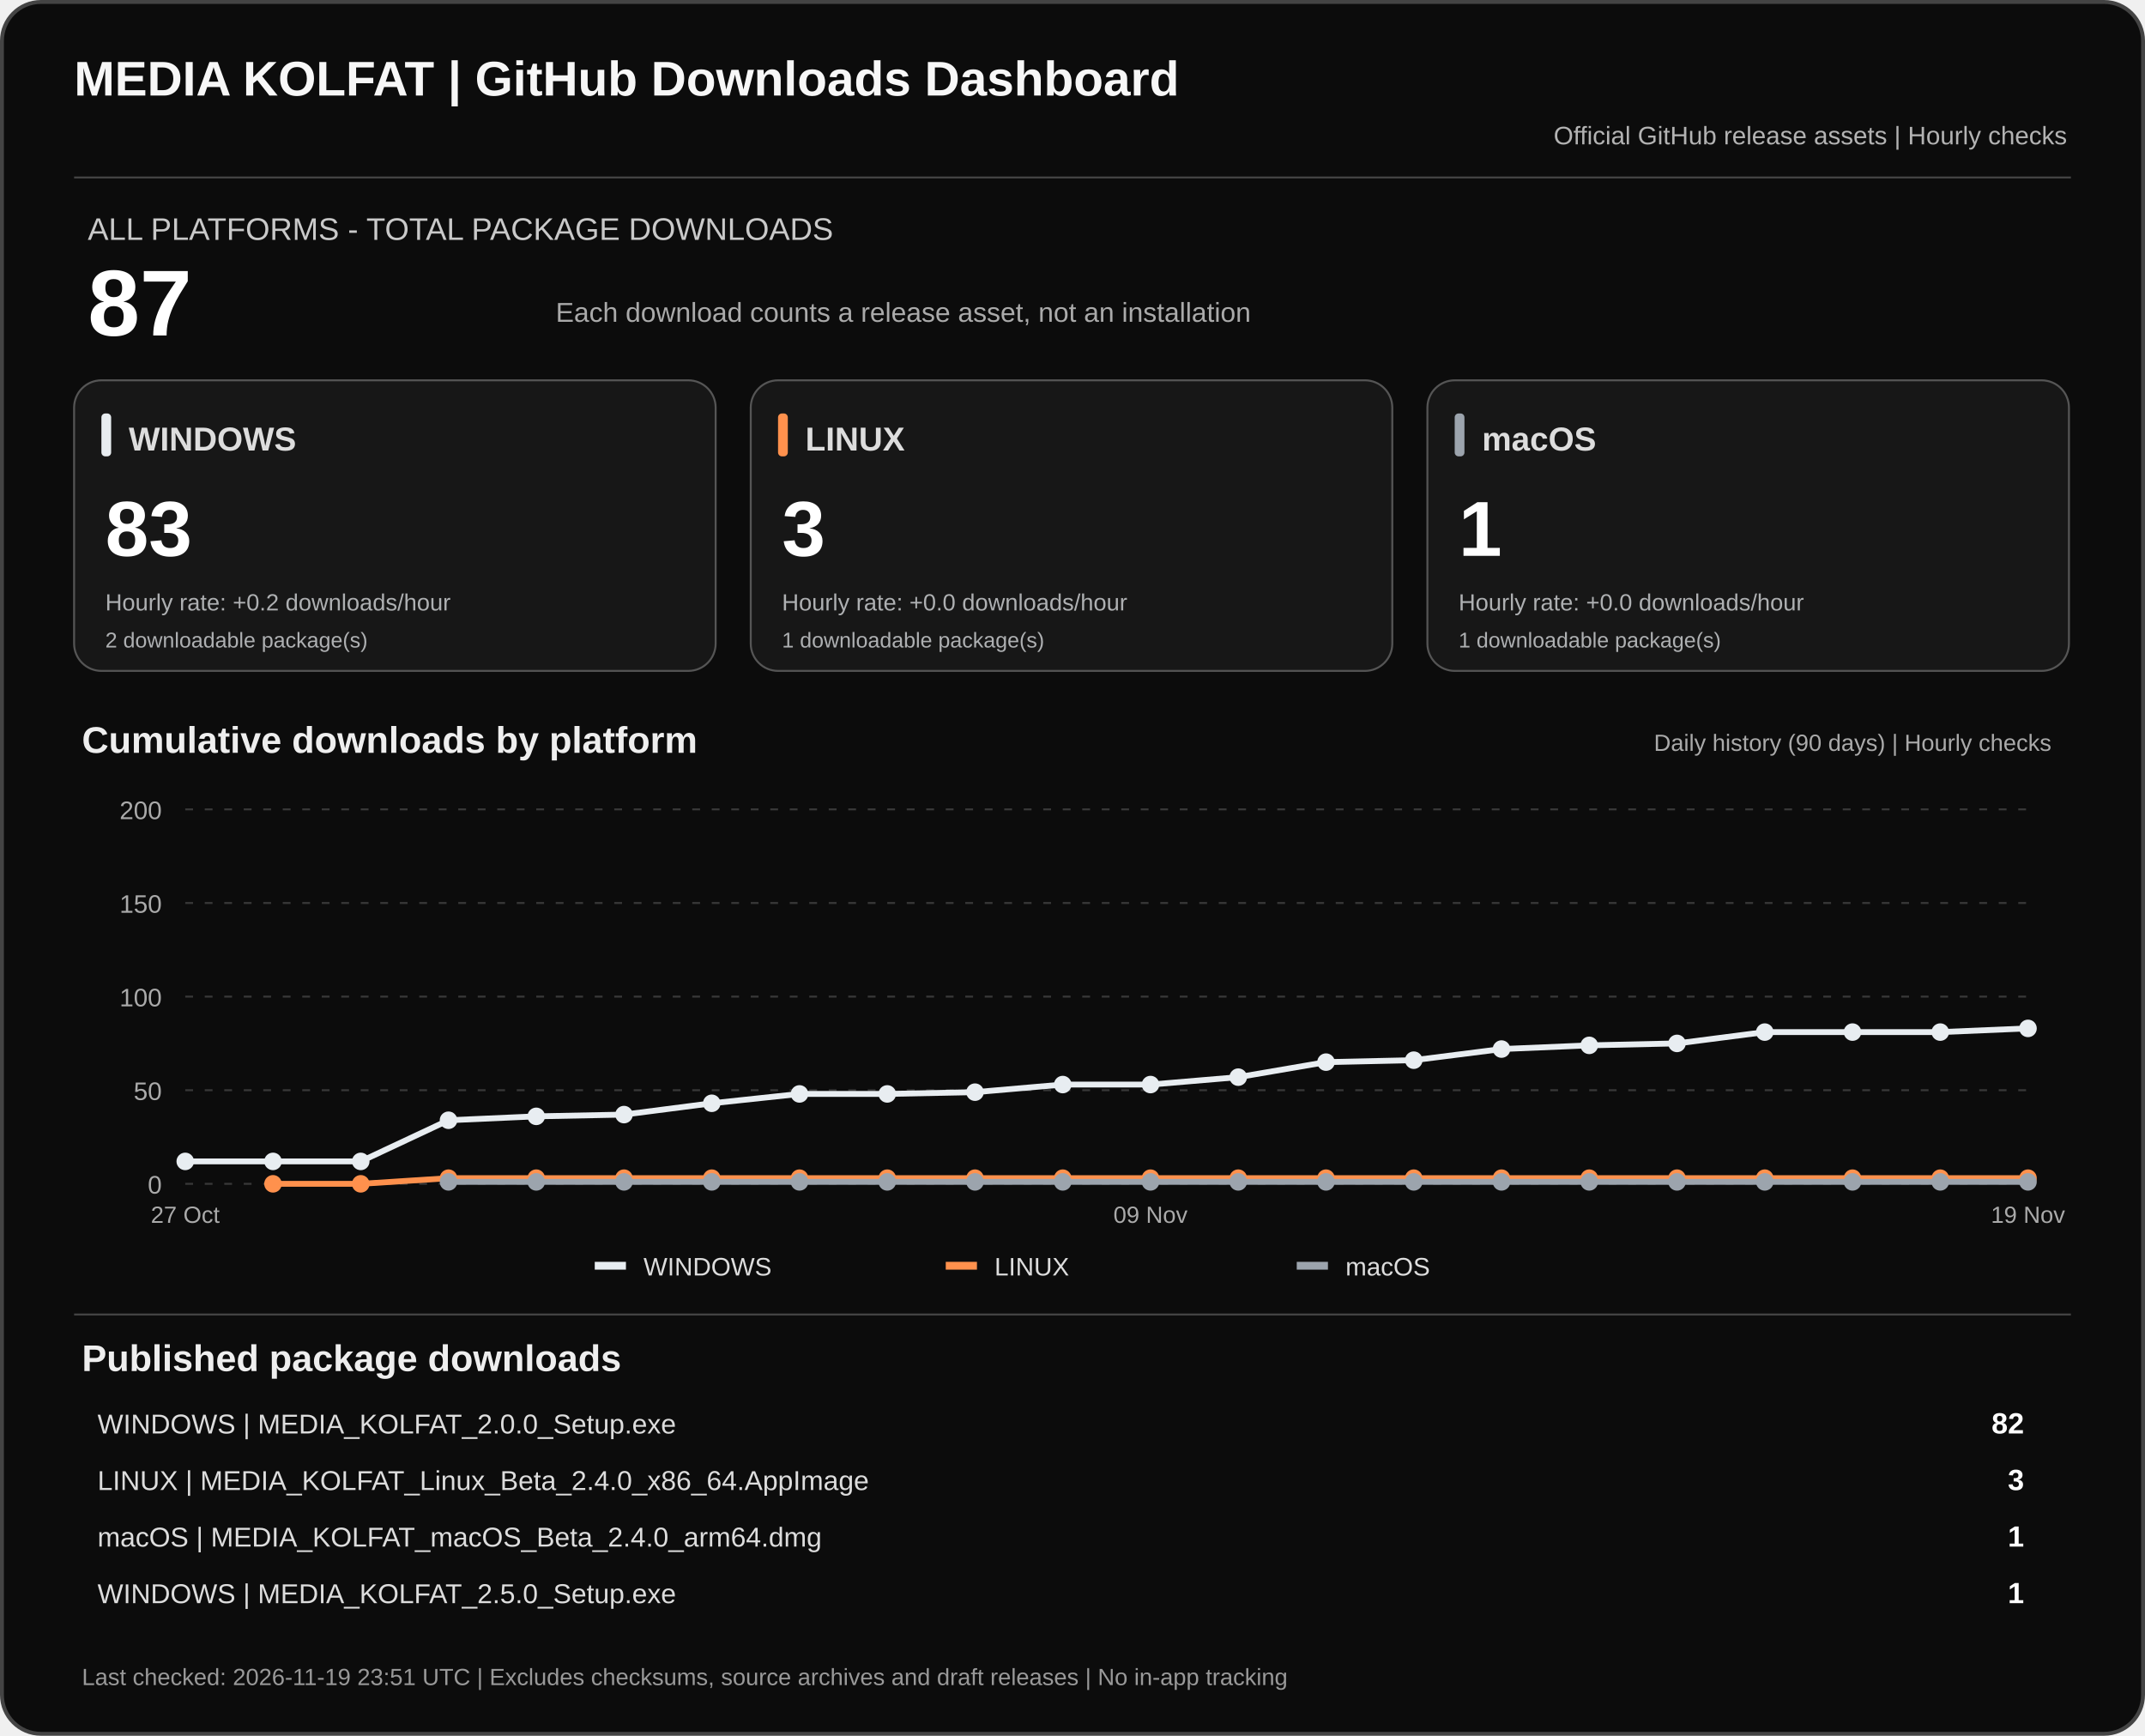
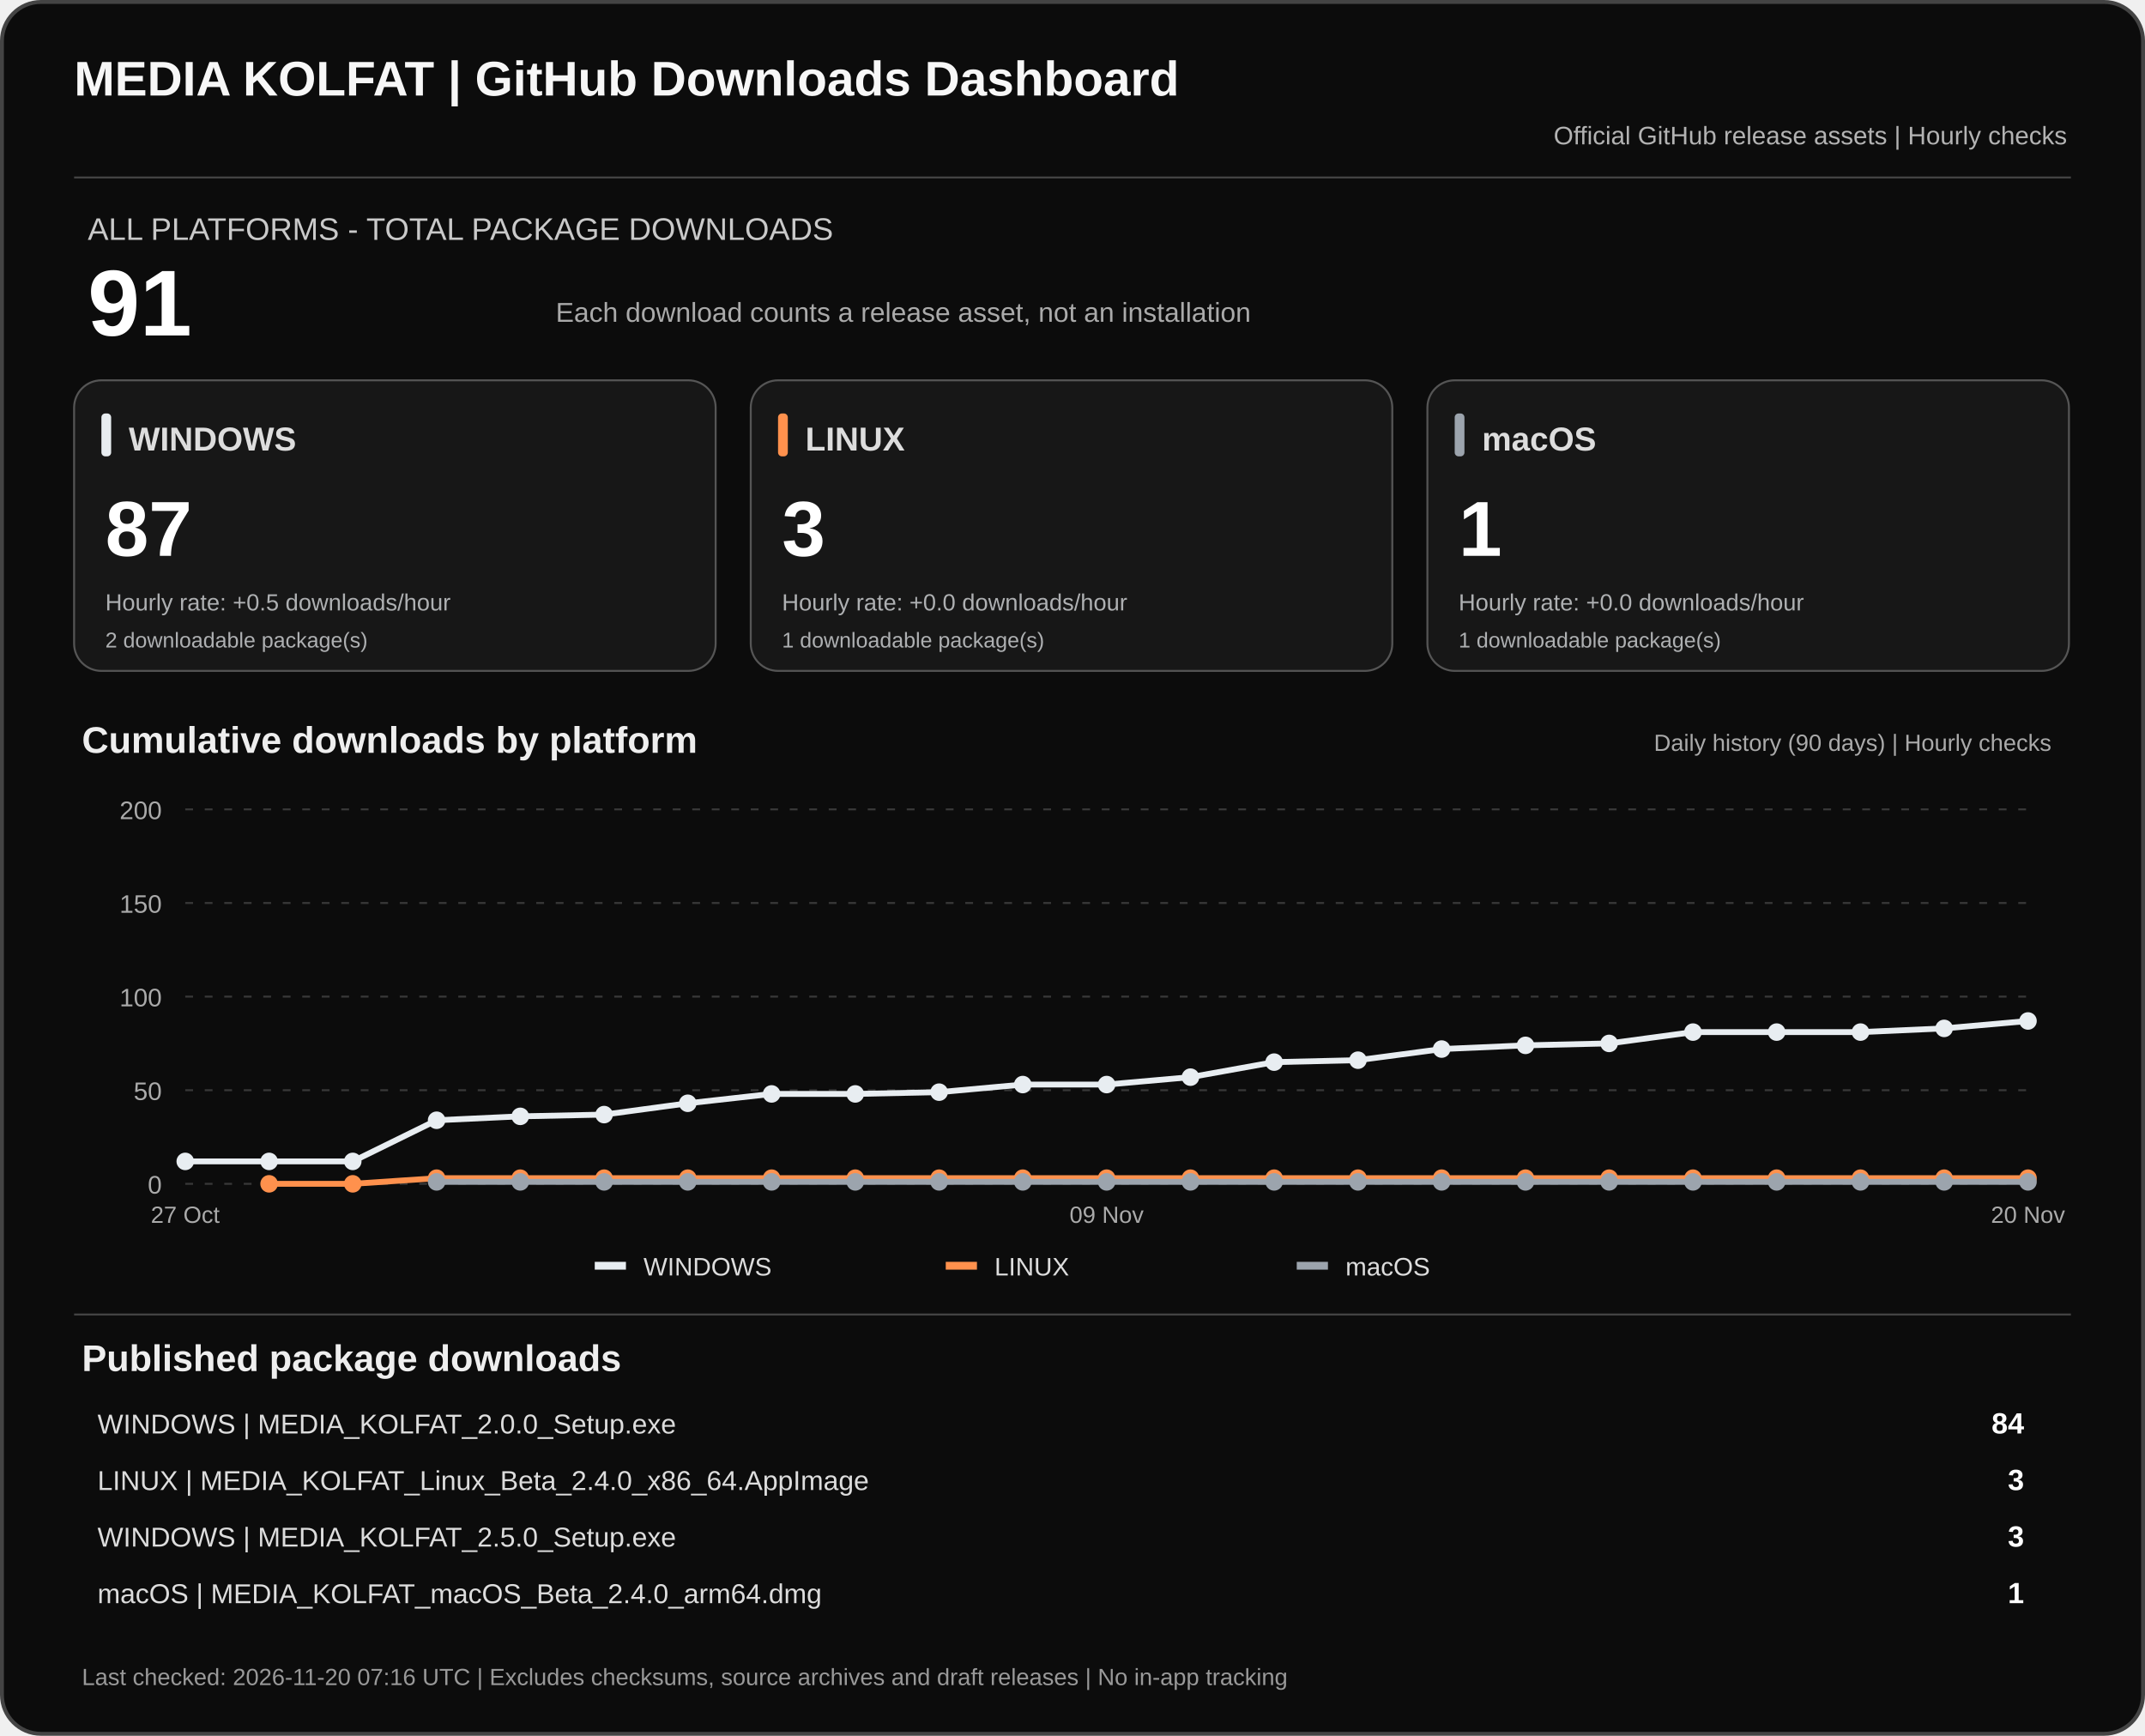
<svg xmlns="http://www.w3.org/2000/svg" width="1100" height="890" viewBox="0 0 1100 890" role="img" aria-labelledby="dashTitle dashDesc">
  <rect x="1" y="1" width="1098" height="888" rx="20" fill="#0c0c0c" stroke="#444" stroke-width="2" />
  <text x="38" y="49" fill="#f7f7f7" font-family="Arial,sans-serif" font-size="25" font-weight="700">MEDIA KOLFAT | GitHub Downloads Dashboard</text>
  <text x="1060" y="74" fill="#b3b3b3" text-anchor="end" font-family="Arial,sans-serif" font-size="13">Official GitHub release assets | Hourly checks</text>
  <path d="M38 91H1062" stroke="#444" />
  <text x="45" y="123" fill="#c9c9c9" font-family="Arial,sans-serif" font-size="16">ALL PLATFORMS - TOTAL PACKAGE DOWNLOADS</text>
-   <text x="45" y="172" fill="#fff" font-family="Arial,sans-serif" font-size="48" font-weight="700">87</text>
+   <text x="45" y="172" fill="#fff" font-family="Arial,sans-serif" font-size="48" font-weight="700">91</text>
  <text x="285" y="165" fill="#aaa" font-family="Arial,sans-serif" font-size="14">Each download counts a release asset, not an installation</text>
  <rect x="38" y="195" width="329" height="149" rx="14" fill="#171717" stroke="#555" />
  <rect x="52" y="212" width="5" height="22" rx="2" fill="#e8edf1" />
  <text x="66" y="231" fill="#ddd" font-family="Arial,sans-serif" font-size="17" font-weight="700">WINDOWS</text>
-   <text x="54" y="285" fill="#fff" font-family="Arial,sans-serif" font-size="40" font-weight="700">83</text>
-   <text x="54" y="313" fill="#aeb0b2" font-family="Arial,sans-serif" font-size="12">Hourly rate: +0.2 downloads/hour</text>
+   <text x="54" y="285" fill="#fff" font-family="Arial,sans-serif" font-size="40" font-weight="700">87</text>
+   <text x="54" y="313" fill="#aeb0b2" font-family="Arial,sans-serif" font-size="12">Hourly rate: +0.5 downloads/hour</text>
  <text x="54" y="332" fill="#aeb0b2" font-family="Arial,sans-serif" font-size="11">2 downloadable package(s)</text>
  <rect x="385" y="195" width="329" height="149" rx="14" fill="#171717" stroke="#555" />
  <rect x="399" y="212" width="5" height="22" rx="2" fill="#ff914d" />
  <text x="413" y="231" fill="#ddd" font-family="Arial,sans-serif" font-size="17" font-weight="700">LINUX</text>
  <text x="401" y="285" fill="#fff" font-family="Arial,sans-serif" font-size="40" font-weight="700">3</text>
  <text x="401" y="313" fill="#aeb0b2" font-family="Arial,sans-serif" font-size="12">Hourly rate: +0.0 downloads/hour</text>
  <text x="401" y="332" fill="#aeb0b2" font-family="Arial,sans-serif" font-size="11">1 downloadable package(s)</text>
  <rect x="732" y="195" width="329" height="149" rx="14" fill="#171717" stroke="#555" />
  <rect x="746" y="212" width="5" height="22" rx="2" fill="#9ca4ad" />
  <text x="760" y="231" fill="#ddd" font-family="Arial,sans-serif" font-size="17" font-weight="700">macOS</text>
  <text x="748" y="285" fill="#fff" font-family="Arial,sans-serif" font-size="40" font-weight="700">1</text>
  <text x="748" y="313" fill="#aeb0b2" font-family="Arial,sans-serif" font-size="12">Hourly rate: +0.0 downloads/hour</text>
  <text x="748" y="332" fill="#aeb0b2" font-family="Arial,sans-serif" font-size="11">1 downloadable package(s)</text>
  <text x="42" y="386" fill="#eee" font-family="Arial,sans-serif" font-size="19" font-weight="700">Cumulative downloads by platform</text>
  <text x="1052" y="385" fill="#aaa" text-anchor="end" font-family="Arial,sans-serif" font-size="12">Daily history (90 days) | Hourly checks</text>
  <path d="M95 607.0H1040" stroke="#383838" stroke-dasharray="4 6" />
  <text x="83" y="612.0" text-anchor="end" fill="#aaa" font-family="Arial,sans-serif" font-size="13">0</text>
  <path d="M95 559.0H1040" stroke="#383838" stroke-dasharray="4 6" />
  <text x="83" y="564.0" text-anchor="end" fill="#aaa" font-family="Arial,sans-serif" font-size="13">50</text>
  <path d="M95 511.0H1040" stroke="#383838" stroke-dasharray="4 6" />
  <text x="83" y="516.0" text-anchor="end" fill="#aaa" font-family="Arial,sans-serif" font-size="13">100</text>
  <path d="M95 463.0H1040" stroke="#383838" stroke-dasharray="4 6" />
  <text x="83" y="468.0" text-anchor="end" fill="#aaa" font-family="Arial,sans-serif" font-size="13">150</text>
  <path d="M95 415.0H1040" stroke="#383838" stroke-dasharray="4 6" />
  <text x="83" y="420.0" text-anchor="end" fill="#aaa" font-family="Arial,sans-serif" font-size="13">200</text>
-   <polyline points="95.0,595.5 140.0,595.5 185.0,595.5 230.0,574.4 275.0,572.4 320.0,571.5 365.0,565.7 410.0,560.9 455.0,560.9 500.0,560.0 545.0,556.1 590.0,556.1 635.0,552.3 680.0,544.6 725.0,543.6 770.0,537.9 815.0,536.0 860.0,535.0 905.0,529.2 950.0,529.2 995.0,529.2 1040.0,527.3" fill="none" stroke="#e8edf1" stroke-width="3" stroke-linejoin="round" />
+   <polyline points="95.0,595.5 138.0,595.5 180.9,595.5 223.9,574.4 266.8,572.4 309.8,571.5 352.7,565.7 395.7,560.9 438.6,560.9 481.6,560.0 524.5,556.1 567.5,556.1 610.5,552.3 653.4,544.6 696.4,543.6 739.3,537.9 782.3,536.0 825.2,535.0 868.2,529.2 911.1,529.2 954.1,529.2 997.0,527.3 1040.0,523.5" fill="none" stroke="#e8edf1" stroke-width="3" stroke-linejoin="round" />
  <circle cx="95.0" cy="595.5" r="4.5" fill="#e8edf1" />
-   <circle cx="140.0" cy="595.5" r="4.5" fill="#e8edf1" />
-   <circle cx="185.0" cy="595.5" r="4.5" fill="#e8edf1" />
-   <circle cx="230.0" cy="574.4" r="4.5" fill="#e8edf1" />
-   <circle cx="275.0" cy="572.4" r="4.5" fill="#e8edf1" />
-   <circle cx="320.0" cy="571.5" r="4.5" fill="#e8edf1" />
-   <circle cx="365.0" cy="565.7" r="4.5" fill="#e8edf1" />
-   <circle cx="410.0" cy="560.9" r="4.5" fill="#e8edf1" />
-   <circle cx="455.0" cy="560.9" r="4.5" fill="#e8edf1" />
-   <circle cx="500.0" cy="560.0" r="4.5" fill="#e8edf1" />
-   <circle cx="545.0" cy="556.1" r="4.5" fill="#e8edf1" />
-   <circle cx="590.0" cy="556.1" r="4.5" fill="#e8edf1" />
-   <circle cx="635.0" cy="552.3" r="4.5" fill="#e8edf1" />
-   <circle cx="680.0" cy="544.6" r="4.5" fill="#e8edf1" />
-   <circle cx="725.0" cy="543.6" r="4.5" fill="#e8edf1" />
-   <circle cx="770.0" cy="537.9" r="4.5" fill="#e8edf1" />
-   <circle cx="815.0" cy="536.0" r="4.5" fill="#e8edf1" />
-   <circle cx="860.0" cy="535.0" r="4.5" fill="#e8edf1" />
-   <circle cx="905.0" cy="529.2" r="4.5" fill="#e8edf1" />
-   <circle cx="950.0" cy="529.2" r="4.5" fill="#e8edf1" />
-   <circle cx="995.0" cy="529.2" r="4.5" fill="#e8edf1" />
-   <circle cx="1040.0" cy="527.3" r="4.5" fill="#e8edf1" />
-   <polyline points="140.0,607.0 185.0,607.0 230.0,604.1 275.0,604.1 320.0,604.1 365.0,604.1 410.0,604.1 455.0,604.1 500.0,604.1 545.0,604.1 590.0,604.1 635.0,604.1 680.0,604.1 725.0,604.1 770.0,604.1 815.0,604.1 860.0,604.1 905.0,604.1 950.0,604.1 995.0,604.1 1040.0,604.1" fill="none" stroke="#ff914d" stroke-width="3" stroke-linejoin="round" />
-   <circle cx="140.0" cy="607.0" r="4.5" fill="#ff914d" />
-   <circle cx="185.0" cy="607.0" r="4.5" fill="#ff914d" />
-   <circle cx="230.0" cy="604.1" r="4.5" fill="#ff914d" />
-   <circle cx="275.0" cy="604.1" r="4.5" fill="#ff914d" />
-   <circle cx="320.0" cy="604.1" r="4.5" fill="#ff914d" />
-   <circle cx="365.0" cy="604.1" r="4.5" fill="#ff914d" />
-   <circle cx="410.0" cy="604.1" r="4.5" fill="#ff914d" />
-   <circle cx="455.0" cy="604.1" r="4.5" fill="#ff914d" />
-   <circle cx="500.0" cy="604.1" r="4.5" fill="#ff914d" />
-   <circle cx="545.0" cy="604.1" r="4.5" fill="#ff914d" />
-   <circle cx="590.0" cy="604.1" r="4.5" fill="#ff914d" />
-   <circle cx="635.0" cy="604.1" r="4.5" fill="#ff914d" />
-   <circle cx="680.0" cy="604.1" r="4.5" fill="#ff914d" />
-   <circle cx="725.0" cy="604.1" r="4.5" fill="#ff914d" />
-   <circle cx="770.0" cy="604.1" r="4.5" fill="#ff914d" />
-   <circle cx="815.0" cy="604.1" r="4.5" fill="#ff914d" />
-   <circle cx="860.0" cy="604.1" r="4.5" fill="#ff914d" />
-   <circle cx="905.0" cy="604.1" r="4.5" fill="#ff914d" />
-   <circle cx="950.0" cy="604.1" r="4.5" fill="#ff914d" />
-   <circle cx="995.0" cy="604.1" r="4.5" fill="#ff914d" />
+   <circle cx="138.0" cy="595.5" r="4.5" fill="#e8edf1" />
+   <circle cx="180.9" cy="595.5" r="4.5" fill="#e8edf1" />
+   <circle cx="223.9" cy="574.4" r="4.5" fill="#e8edf1" />
+   <circle cx="266.8" cy="572.4" r="4.5" fill="#e8edf1" />
+   <circle cx="309.8" cy="571.5" r="4.5" fill="#e8edf1" />
+   <circle cx="352.7" cy="565.7" r="4.5" fill="#e8edf1" />
+   <circle cx="395.7" cy="560.9" r="4.5" fill="#e8edf1" />
+   <circle cx="438.6" cy="560.9" r="4.5" fill="#e8edf1" />
+   <circle cx="481.6" cy="560.0" r="4.5" fill="#e8edf1" />
+   <circle cx="524.5" cy="556.1" r="4.5" fill="#e8edf1" />
+   <circle cx="567.5" cy="556.1" r="4.5" fill="#e8edf1" />
+   <circle cx="610.5" cy="552.3" r="4.5" fill="#e8edf1" />
+   <circle cx="653.4" cy="544.6" r="4.5" fill="#e8edf1" />
+   <circle cx="696.4" cy="543.6" r="4.5" fill="#e8edf1" />
+   <circle cx="739.3" cy="537.9" r="4.5" fill="#e8edf1" />
+   <circle cx="782.3" cy="536.0" r="4.5" fill="#e8edf1" />
+   <circle cx="825.2" cy="535.0" r="4.5" fill="#e8edf1" />
+   <circle cx="868.2" cy="529.2" r="4.5" fill="#e8edf1" />
+   <circle cx="911.1" cy="529.2" r="4.5" fill="#e8edf1" />
+   <circle cx="954.1" cy="529.2" r="4.5" fill="#e8edf1" />
+   <circle cx="997.0" cy="527.3" r="4.5" fill="#e8edf1" />
+   <circle cx="1040.0" cy="523.5" r="4.5" fill="#e8edf1" />
+   <polyline points="138.0,607.0 180.9,607.0 223.9,604.1 266.8,604.1 309.8,604.1 352.7,604.1 395.7,604.1 438.6,604.1 481.6,604.1 524.5,604.1 567.5,604.1 610.5,604.1 653.4,604.1 696.4,604.1 739.3,604.1 782.3,604.1 825.2,604.1 868.2,604.1 911.1,604.1 954.1,604.1 997.0,604.1 1040.0,604.1" fill="none" stroke="#ff914d" stroke-width="3" stroke-linejoin="round" />
+   <circle cx="138.0" cy="607.0" r="4.5" fill="#ff914d" />
+   <circle cx="180.9" cy="607.0" r="4.5" fill="#ff914d" />
+   <circle cx="223.9" cy="604.1" r="4.5" fill="#ff914d" />
+   <circle cx="266.8" cy="604.1" r="4.5" fill="#ff914d" />
+   <circle cx="309.8" cy="604.1" r="4.5" fill="#ff914d" />
+   <circle cx="352.7" cy="604.1" r="4.5" fill="#ff914d" />
+   <circle cx="395.7" cy="604.1" r="4.5" fill="#ff914d" />
+   <circle cx="438.6" cy="604.1" r="4.5" fill="#ff914d" />
+   <circle cx="481.6" cy="604.1" r="4.5" fill="#ff914d" />
+   <circle cx="524.5" cy="604.1" r="4.5" fill="#ff914d" />
+   <circle cx="567.5" cy="604.1" r="4.5" fill="#ff914d" />
+   <circle cx="610.5" cy="604.1" r="4.5" fill="#ff914d" />
+   <circle cx="653.4" cy="604.1" r="4.5" fill="#ff914d" />
+   <circle cx="696.4" cy="604.1" r="4.5" fill="#ff914d" />
+   <circle cx="739.3" cy="604.1" r="4.5" fill="#ff914d" />
+   <circle cx="782.3" cy="604.1" r="4.5" fill="#ff914d" />
+   <circle cx="825.2" cy="604.1" r="4.5" fill="#ff914d" />
+   <circle cx="868.2" cy="604.1" r="4.5" fill="#ff914d" />
+   <circle cx="911.1" cy="604.1" r="4.5" fill="#ff914d" />
+   <circle cx="954.1" cy="604.1" r="4.5" fill="#ff914d" />
+   <circle cx="997.0" cy="604.1" r="4.5" fill="#ff914d" />
  <circle cx="1040.0" cy="604.1" r="4.5" fill="#ff914d" />
-   <polyline points="230.0,606.0 275.0,606.0 320.0,606.0 365.0,606.0 410.0,606.0 455.0,606.0 500.0,606.0 545.0,606.0 590.0,606.0 635.0,606.0 680.0,606.0 725.0,606.0 770.0,606.0 815.0,606.0 860.0,606.0 905.0,606.0 950.0,606.0 995.0,606.0 1040.0,606.0" fill="none" stroke="#9ca4ad" stroke-width="3" stroke-linejoin="round" />
-   <circle cx="230.0" cy="606.0" r="4.5" fill="#9ca4ad" />
-   <circle cx="275.0" cy="606.0" r="4.5" fill="#9ca4ad" />
-   <circle cx="320.0" cy="606.0" r="4.5" fill="#9ca4ad" />
-   <circle cx="365.0" cy="606.0" r="4.5" fill="#9ca4ad" />
-   <circle cx="410.0" cy="606.0" r="4.5" fill="#9ca4ad" />
-   <circle cx="455.0" cy="606.0" r="4.5" fill="#9ca4ad" />
-   <circle cx="500.0" cy="606.0" r="4.5" fill="#9ca4ad" />
-   <circle cx="545.0" cy="606.0" r="4.5" fill="#9ca4ad" />
-   <circle cx="590.0" cy="606.0" r="4.5" fill="#9ca4ad" />
-   <circle cx="635.0" cy="606.0" r="4.5" fill="#9ca4ad" />
-   <circle cx="680.0" cy="606.0" r="4.5" fill="#9ca4ad" />
-   <circle cx="725.0" cy="606.0" r="4.5" fill="#9ca4ad" />
-   <circle cx="770.0" cy="606.0" r="4.5" fill="#9ca4ad" />
-   <circle cx="815.0" cy="606.0" r="4.5" fill="#9ca4ad" />
-   <circle cx="860.0" cy="606.0" r="4.5" fill="#9ca4ad" />
-   <circle cx="905.0" cy="606.0" r="4.5" fill="#9ca4ad" />
-   <circle cx="950.0" cy="606.0" r="4.5" fill="#9ca4ad" />
-   <circle cx="995.0" cy="606.0" r="4.5" fill="#9ca4ad" />
+   <polyline points="223.9,606.0 266.8,606.0 309.8,606.0 352.7,606.0 395.7,606.0 438.6,606.0 481.6,606.0 524.5,606.0 567.5,606.0 610.5,606.0 653.4,606.0 696.4,606.0 739.3,606.0 782.3,606.0 825.2,606.0 868.2,606.0 911.1,606.0 954.1,606.0 997.0,606.0 1040.0,606.0" fill="none" stroke="#9ca4ad" stroke-width="3" stroke-linejoin="round" />
+   <circle cx="223.9" cy="606.0" r="4.5" fill="#9ca4ad" />
+   <circle cx="266.8" cy="606.0" r="4.5" fill="#9ca4ad" />
+   <circle cx="309.8" cy="606.0" r="4.5" fill="#9ca4ad" />
+   <circle cx="352.7" cy="606.0" r="4.5" fill="#9ca4ad" />
+   <circle cx="395.7" cy="606.0" r="4.5" fill="#9ca4ad" />
+   <circle cx="438.6" cy="606.0" r="4.5" fill="#9ca4ad" />
+   <circle cx="481.6" cy="606.0" r="4.5" fill="#9ca4ad" />
+   <circle cx="524.5" cy="606.0" r="4.5" fill="#9ca4ad" />
+   <circle cx="567.5" cy="606.0" r="4.5" fill="#9ca4ad" />
+   <circle cx="610.5" cy="606.0" r="4.5" fill="#9ca4ad" />
+   <circle cx="653.4" cy="606.0" r="4.5" fill="#9ca4ad" />
+   <circle cx="696.4" cy="606.0" r="4.5" fill="#9ca4ad" />
+   <circle cx="739.3" cy="606.0" r="4.5" fill="#9ca4ad" />
+   <circle cx="782.3" cy="606.0" r="4.5" fill="#9ca4ad" />
+   <circle cx="825.2" cy="606.0" r="4.5" fill="#9ca4ad" />
+   <circle cx="868.2" cy="606.0" r="4.5" fill="#9ca4ad" />
+   <circle cx="911.1" cy="606.0" r="4.5" fill="#9ca4ad" />
+   <circle cx="954.1" cy="606.0" r="4.5" fill="#9ca4ad" />
+   <circle cx="997.0" cy="606.0" r="4.5" fill="#9ca4ad" />
  <circle cx="1040.0" cy="606.0" r="4.5" fill="#9ca4ad" />
  <text x="95.0" y="627" text-anchor="middle" fill="#aaa" font-family="Arial,sans-serif" font-size="12">27 Oct</text>
-   <text x="590.0" y="627" text-anchor="middle" fill="#aaa" font-family="Arial,sans-serif" font-size="12">09 Nov</text>
-   <text x="1040.0" y="627" text-anchor="middle" fill="#aaa" font-family="Arial,sans-serif" font-size="12">19 Nov</text>
+   <text x="567.5" y="627" text-anchor="middle" fill="#aaa" font-family="Arial,sans-serif" font-size="12">09 Nov</text>
+   <text x="1040.0" y="627" text-anchor="middle" fill="#aaa" font-family="Arial,sans-serif" font-size="12">20 Nov</text>
  <rect x="305" y="647" width="16" height="4" fill="#e8edf1" />
  <text x="330" y="654" fill="#ddd" font-family="Arial,sans-serif" font-size="13">WINDOWS</text>
  <rect x="485" y="647" width="16" height="4" fill="#ff914d" />
  <text x="510" y="654" fill="#ddd" font-family="Arial,sans-serif" font-size="13">LINUX</text>
  <rect x="665" y="647" width="16" height="4" fill="#9ca4ad" />
  <text x="690" y="654" fill="#ddd" font-family="Arial,sans-serif" font-size="13">macOS</text>
  <path d="M38 674H1062" stroke="#444" />
  <text x="42" y="703" fill="#eee" font-family="Arial,sans-serif" font-size="19" font-weight="700">Published package downloads</text>
  <text x="50" y="735" fill="#ddd" font-family="Arial,sans-serif" font-size="14">WINDOWS  |  MEDIA_KOLFAT_2.0.0_Setup.exe</text>
-   <text x="1038" y="735" fill="#fff" text-anchor="end" font-family="Arial,sans-serif" font-size="15" font-weight="700">82</text>
+   <text x="1038" y="735" fill="#fff" text-anchor="end" font-family="Arial,sans-serif" font-size="15" font-weight="700">84</text>
  <text x="50" y="764" fill="#ddd" font-family="Arial,sans-serif" font-size="14">LINUX  |  MEDIA_KOLFAT_Linux_Beta_2.4.0_x86_64.AppImage</text>
  <text x="1038" y="764" fill="#fff" text-anchor="end" font-family="Arial,sans-serif" font-size="15" font-weight="700">3</text>
-   <text x="50" y="793" fill="#ddd" font-family="Arial,sans-serif" font-size="14">macOS  |  MEDIA_KOLFAT_macOS_Beta_2.4.0_arm64.dmg</text>
-   <text x="1038" y="793" fill="#fff" text-anchor="end" font-family="Arial,sans-serif" font-size="15" font-weight="700">1</text>
-   <text x="50" y="822" fill="#ddd" font-family="Arial,sans-serif" font-size="14">WINDOWS  |  MEDIA_KOLFAT_2.5.0_Setup.exe</text>
+   <text x="50" y="793" fill="#ddd" font-family="Arial,sans-serif" font-size="14">WINDOWS  |  MEDIA_KOLFAT_2.5.0_Setup.exe</text>
+   <text x="1038" y="793" fill="#fff" text-anchor="end" font-family="Arial,sans-serif" font-size="15" font-weight="700">3</text>
+   <text x="50" y="822" fill="#ddd" font-family="Arial,sans-serif" font-size="14">macOS  |  MEDIA_KOLFAT_macOS_Beta_2.4.0_arm64.dmg</text>
  <text x="1038" y="822" fill="#fff" text-anchor="end" font-family="Arial,sans-serif" font-size="15" font-weight="700">1</text>
-   <text x="42" y="864" fill="#999" font-family="Arial,sans-serif" font-size="12">Last checked: 2026-11-19 23:51 UTC  |  Excludes checksums, source archives and draft releases  |  No in-app tracking</text>
+   <text x="42" y="864" fill="#999" font-family="Arial,sans-serif" font-size="12">Last checked: 2026-11-20 07:16 UTC  |  Excludes checksums, source archives and draft releases  |  No in-app tracking</text>
</svg>
